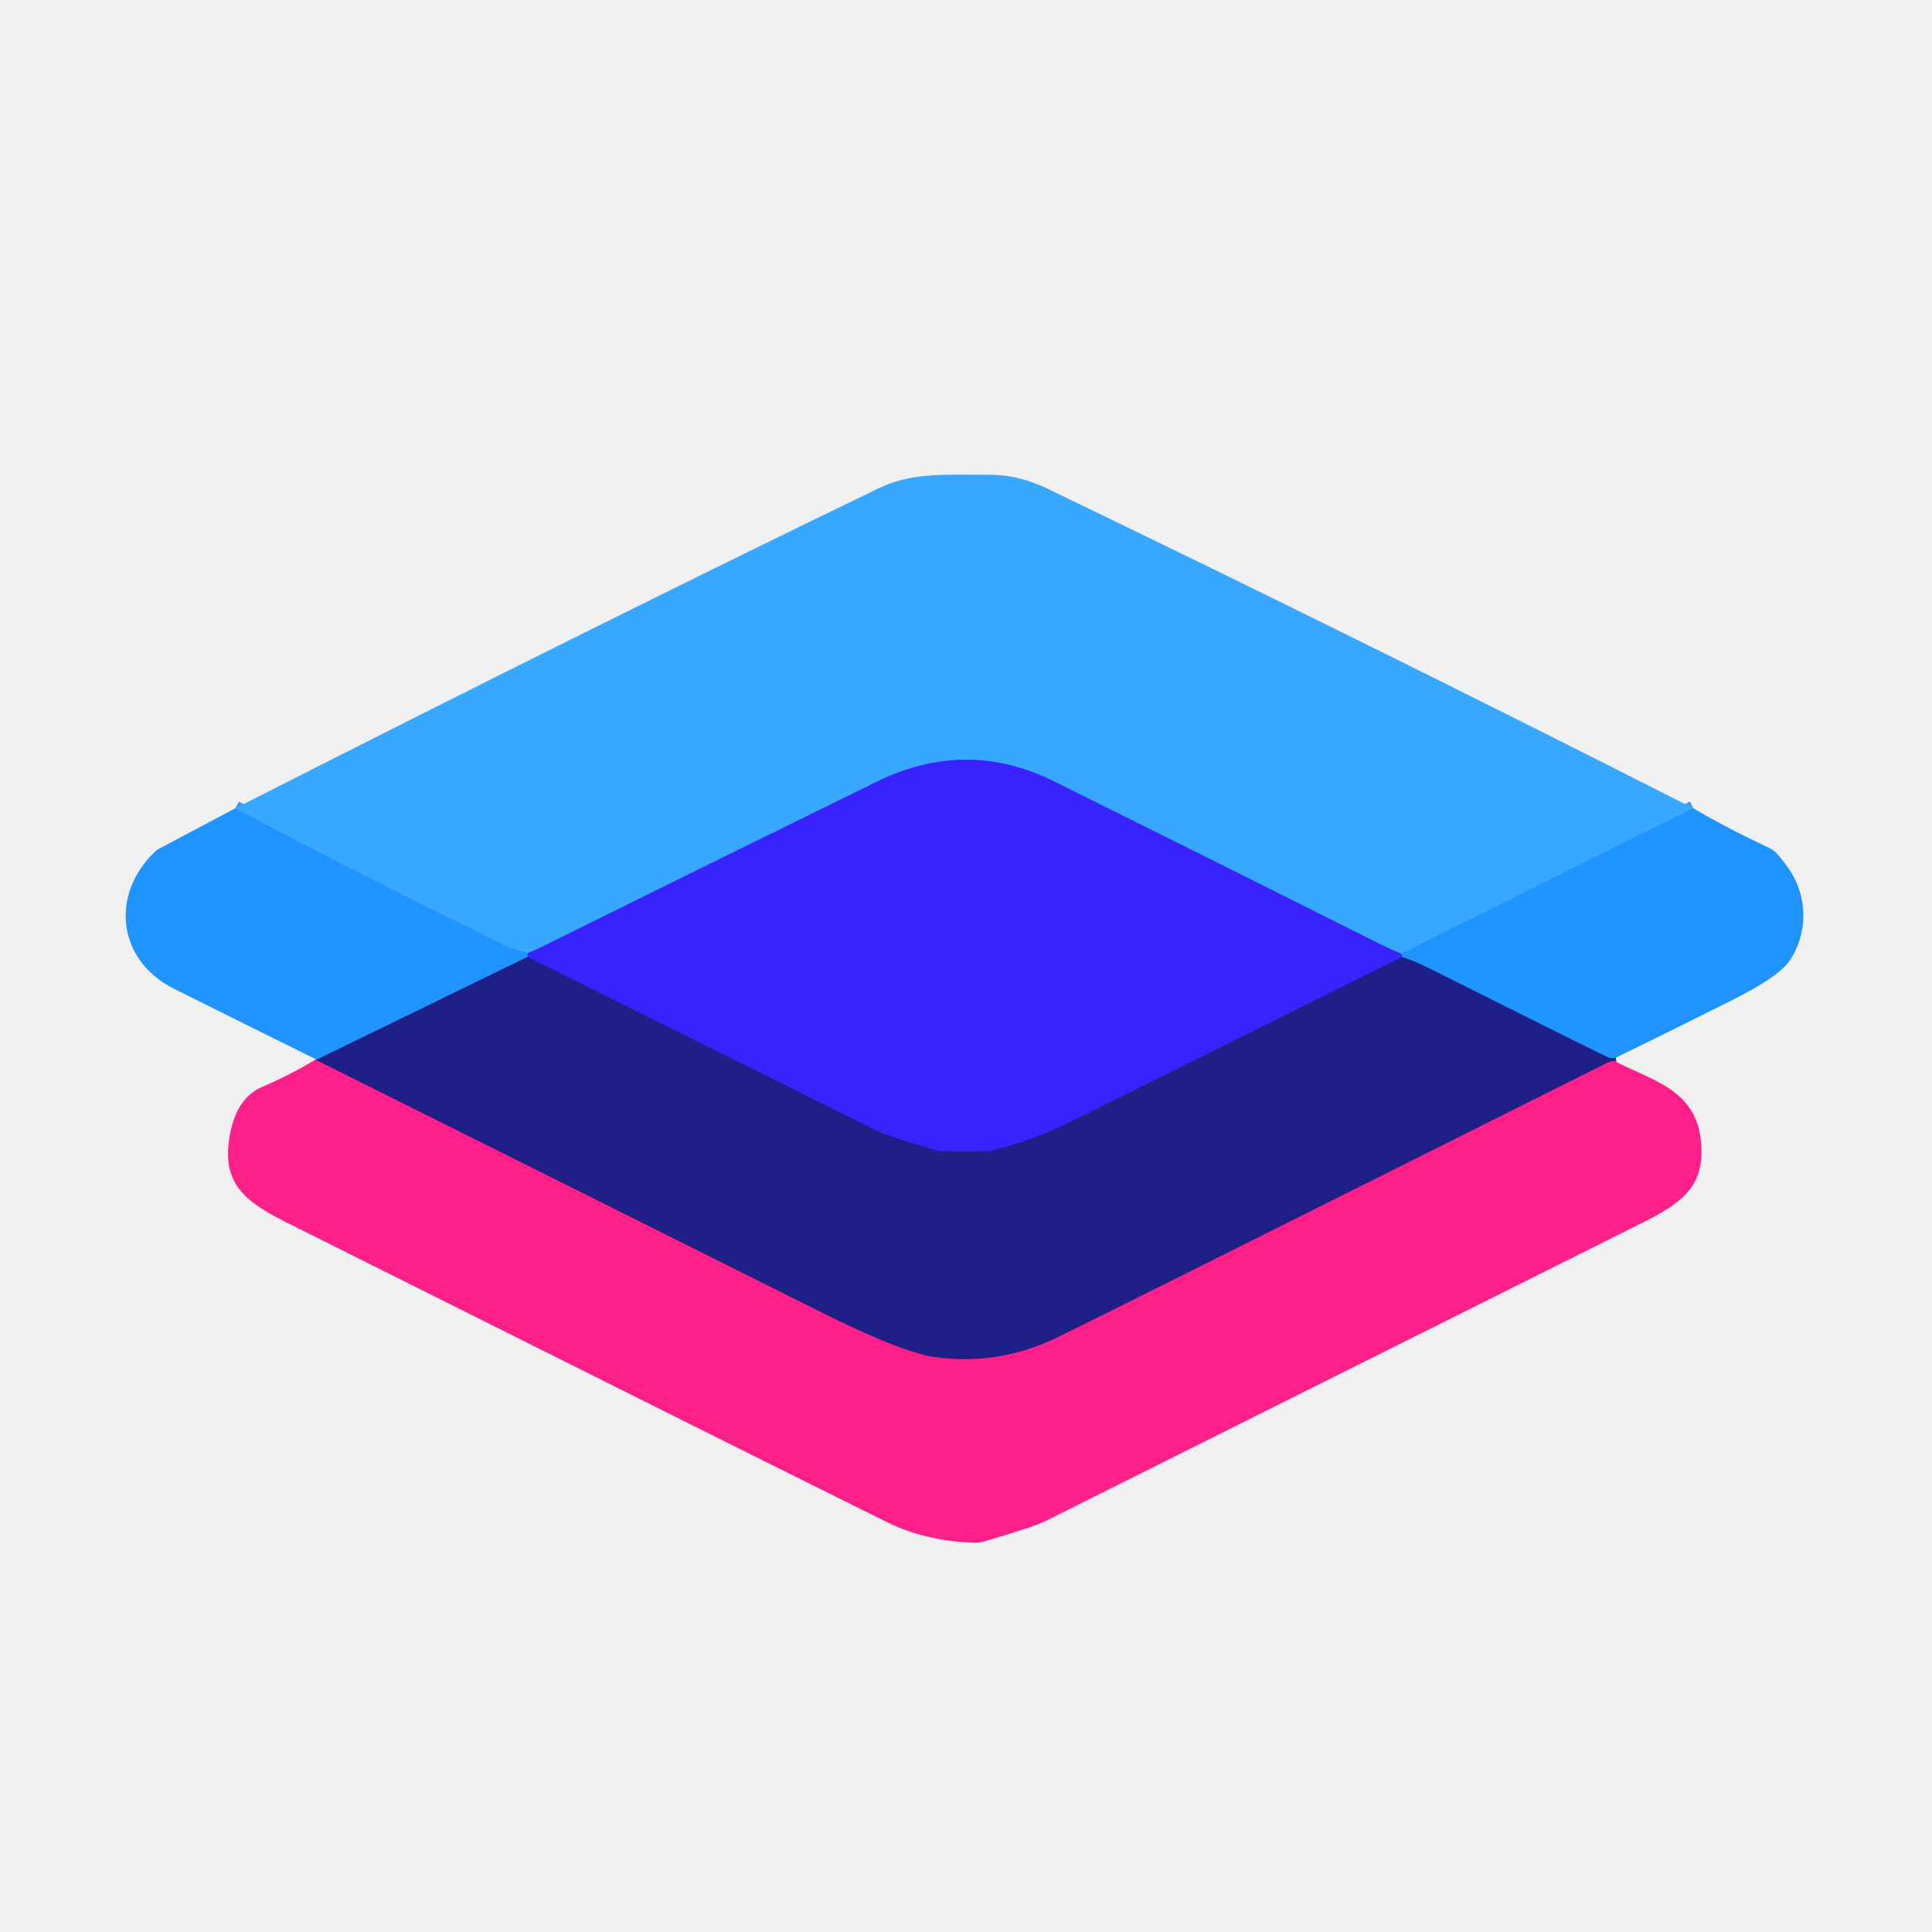
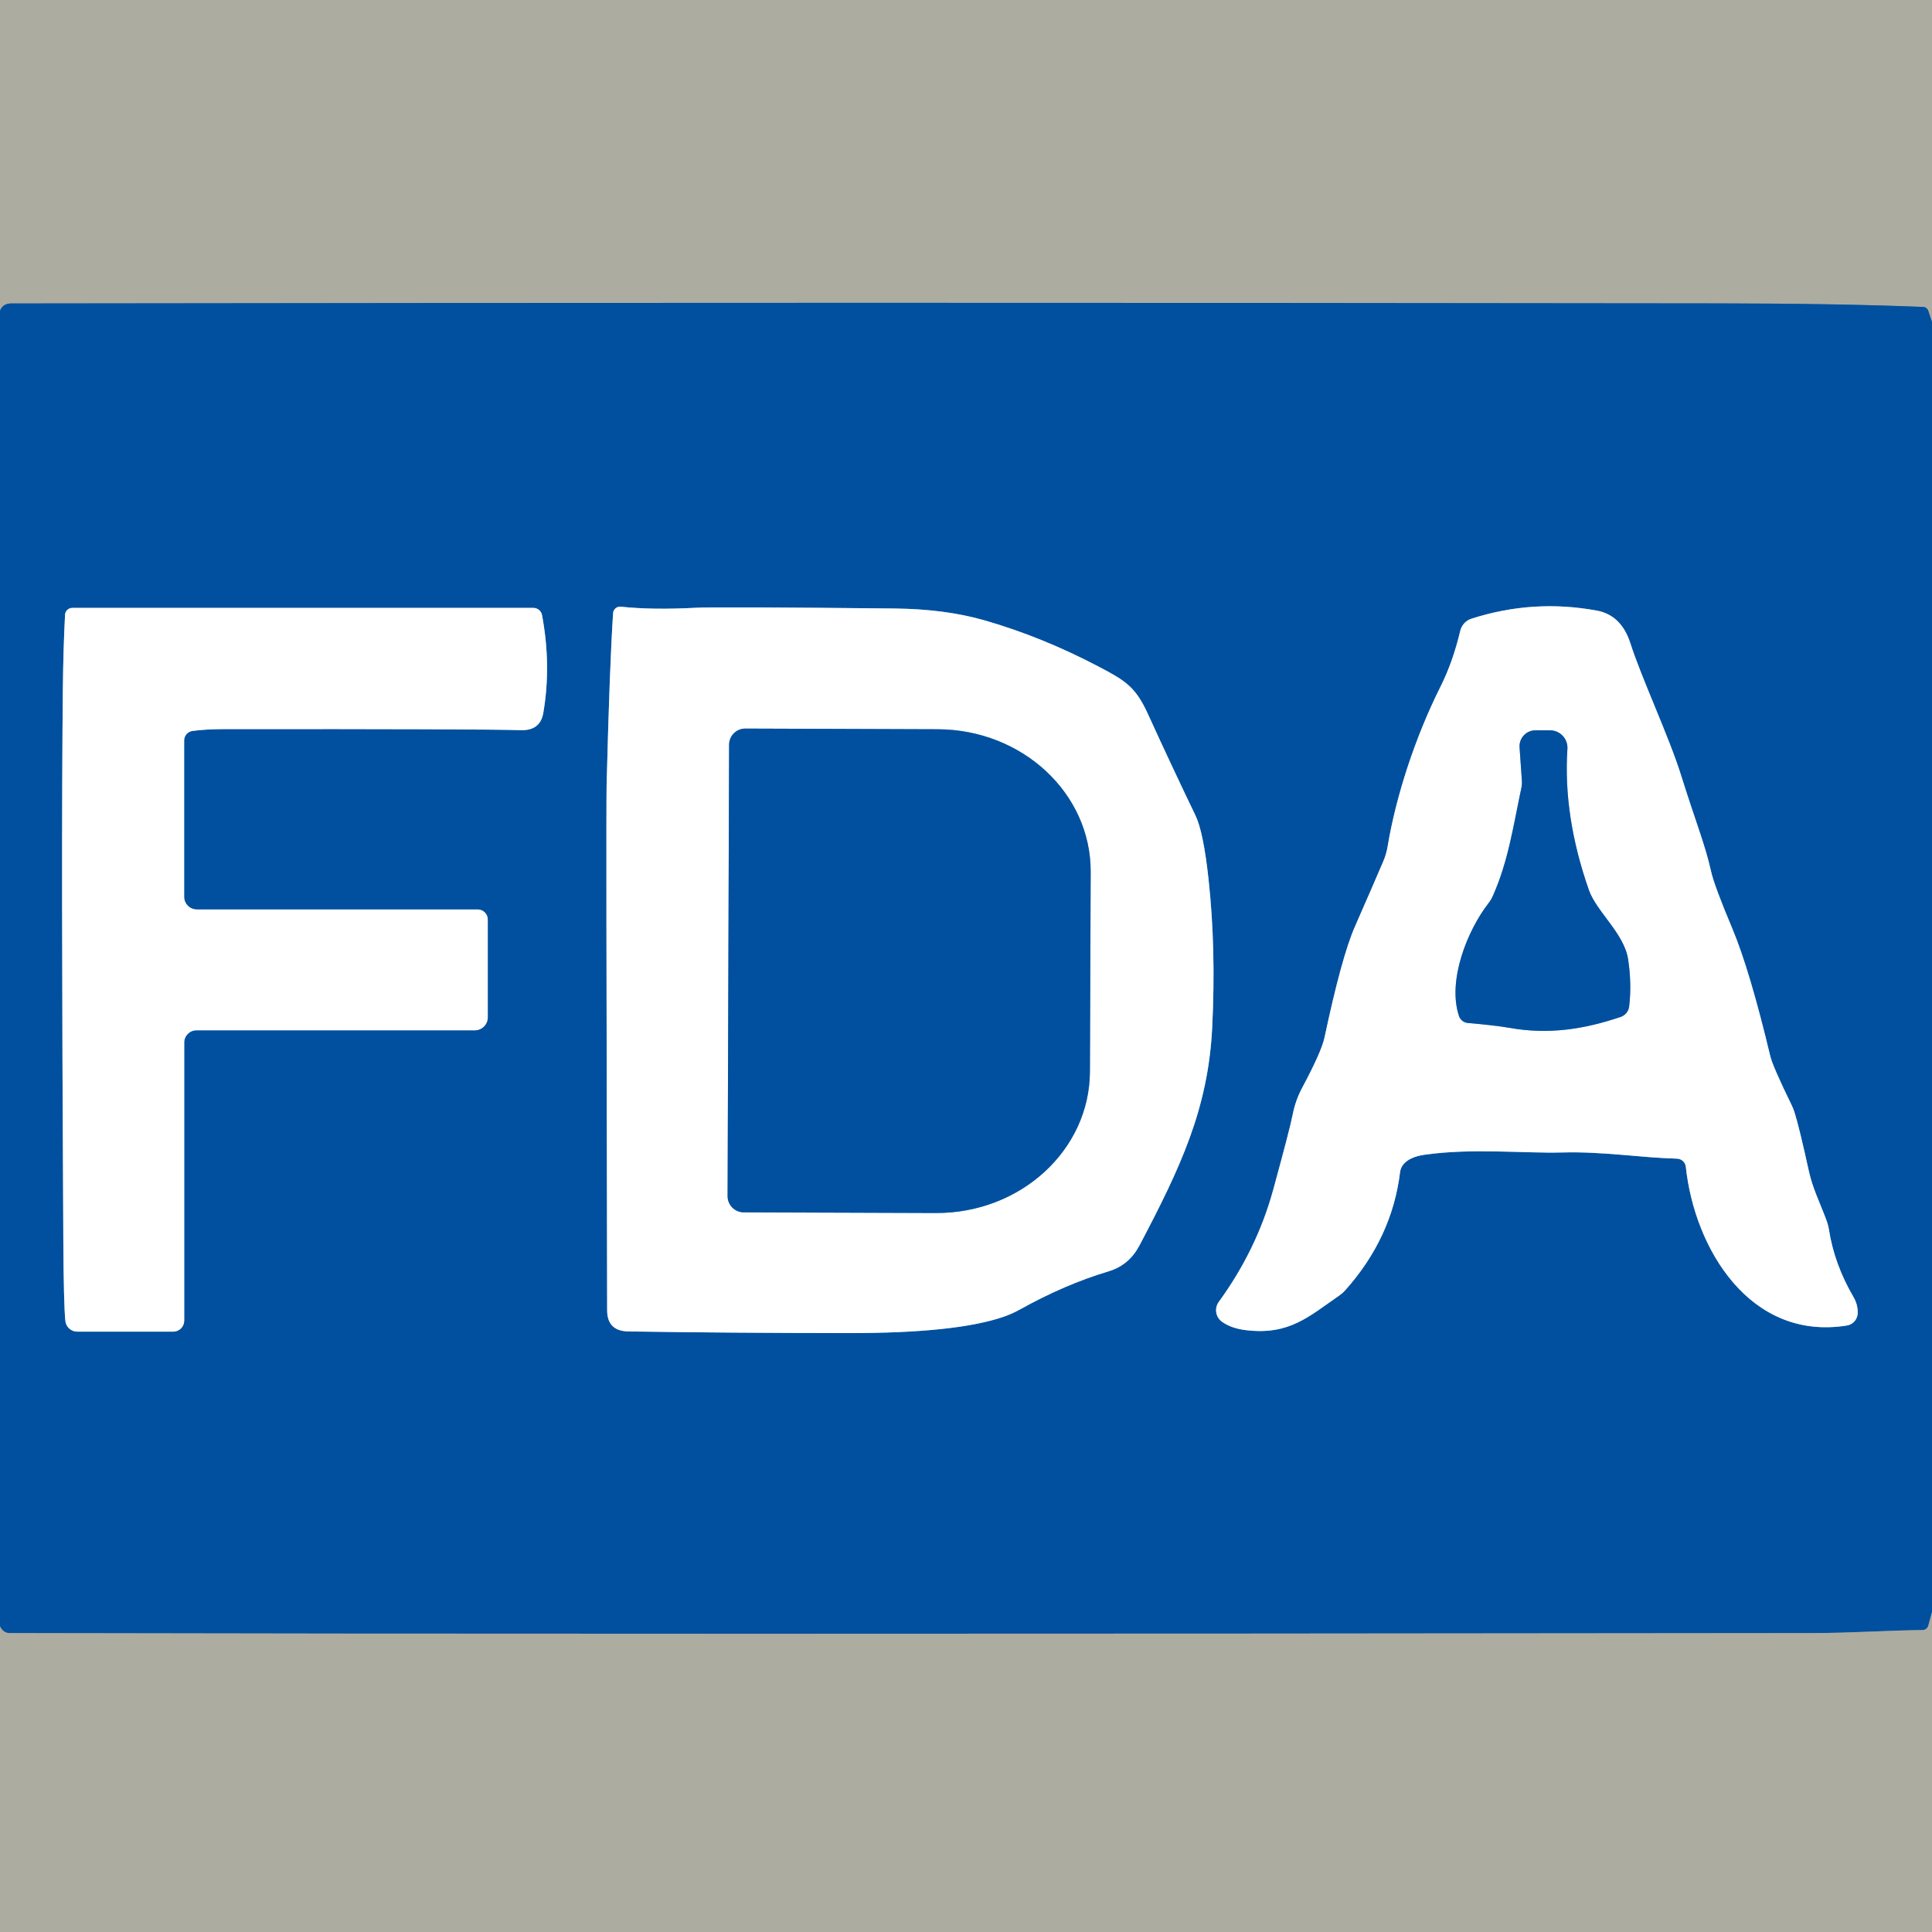
- <svg xmlns="http://www.w3.org/2000/svg" version="1.1" viewBox="0.00 0.00 256.00 256.00">
+ <svg xmlns="http://www.w3.org/2000/svg" version="1.1" viewBox="0.00 0.00 256.00 256.00" width="128" height="128">
  <g stroke-width="2.00" fill="none" stroke-linecap="butt">
-     <path stroke="#2c9dff" vector-effect="non-scaling-stroke" d="   M 224.37 107.10   L 185.69 126.37" />
-     <path stroke="#3865ff" vector-effect="non-scaling-stroke" d="   M 185.69 126.37   Q 184.34 125.84 183.02 125.18   Q 161.45 114.35 139.64 103.53   Q 128.03 97.77 116.12 103.61   Q 93.82 114.55 71.60 125.56   Q 70.80 125.96 69.94 126.30" />
-     <path stroke="#2c9dff" vector-effect="non-scaling-stroke" d="   M 69.94 126.30   Q 68.26 125.94 65.97 124.83   Q 46.75 115.44 31.18 107.10" />
-     <path stroke="#1f59c4" vector-effect="non-scaling-stroke" d="   M 69.91 126.80   L 41.97 140.41" />
-     <path stroke="#2c5bff" vector-effect="non-scaling-stroke" d="   M 185.69 126.37   L 185.78 126.81" />
-     <path stroke="#2c21c4" vector-effect="non-scaling-stroke" d="   M 185.78 126.81   Q 164.28 137.53 142.78 148.18   C 138.56 150.28 135.18 151.57 131.25 152.49   Q 130.70 152.62 124.98 152.55   A 4.10 4.01 -36.2 0 1 124.00 152.41   Q 117.86 150.67 116.01 149.75   Q 92.95 138.28 69.91 126.80" />
-     <path stroke="#2c5bff" vector-effect="non-scaling-stroke" d="   M 69.91 126.80   Q 69.86 126.53 69.94 126.30" />
-     <path stroke="#1f59c4" vector-effect="non-scaling-stroke" d="   M 214.09 140.16   Q 213.45 140.30 213.01 140.08   Q 206.84 137.08 188.90 128.08   Q 187.38 127.32 185.78 126.81" />
-     <path stroke="#8f1f88" vector-effect="non-scaling-stroke" d="   M 213.91 140.59   Q 213.62 140.51 213.04 140.80   Q 143.53 175.60 139.86 177.34   Q 132.10 181.01 123.74 179.81   Q 119.37 179.17 108.45 173.71   Q 75.06 157.01 41.79 140.42" />
+     <path stroke="#577ea0" vector-effect="non-scaling-stroke" d="   M 256.00 42.67   L 255.51 41.20   A 0.76 0.75 82.3 0 0 254.82 40.67   Q 243.73 40.22 227.75 40.20   Q 114.34 40.05 1.50 40.21   Q 0.36 40.21 0.00 41.18" />
+     <path stroke="#577ea0" vector-effect="non-scaling-stroke" d="   M 256.00 213.62   L 255.50 215.43   A 0.79 0.78 7.5 0 1 254.76 215.99   C 250.00 216.04 245.17 216.39 240.10 216.39   Q 80.09 216.57 1.26 216.39   Q 0.44 216.39 0.00 215.50" />
+     <path stroke="#80a8cf" vector-effect="non-scaling-stroke" d="   M 63.30 120.51   L 26.09 120.51   A 1.69 1.68 -0.0 0 1 24.40 118.83   L 24.40 98.12   A 1.29 1.28 -3.8 0 1 25.52 96.85   Q 27.34 96.61 29.75 96.61   Q 63.37 96.58 69.01 96.75   Q 71.59 96.83 71.99 94.46   Q 73.07 88.18 71.82 81.49   A 1.17 1.16 -5.3 0 0 70.67 80.55   L 9.58 80.55   A 0.96 0.95 1.6 0 0 8.62 81.45   Q 8.39 85.85 8.33 91.25   Q 8.10 112.33 8.39 164.25   Q 8.44 172.80 8.66 175.02   A 1.59 1.58 -2.8 0 0 10.24 176.45   L 22.95 176.45   A 1.46 1.46 0.0 0 0 24.41 174.99   L 24.41 138.14   A 1.62 1.62 0.0 0 1 26.03 136.52   L 62.91 136.52   A 1.72 1.72 0.0 0 0 64.63 134.80   L 64.63 121.84   A 1.33 1.33 0.0 0 0 63.30 120.51" />
+     <path stroke="#80a8cf" vector-effect="non-scaling-stroke" d="   M 246.16 173.98   Q 246.17 172.84 245.60 171.87   Q 243.07 167.55 242.34 162.92   A 6.62 5.94 33.2 0 0 242.01 161.68   C 241.14 159.34 240.20 157.49 239.70 155.25   Q 238.41 149.38 237.81 147.48   A 7.45 7.06 25.0 0 0 237.38 146.39   Q 234.89 141.30 234.56 139.90   Q 231.84 128.53 229.56 123.09   Q 227.15 117.37 226.72 115.44   C 225.93 111.90 224.77 109.17 222.73 102.67   C 221.16 97.64 217.53 89.91 216.03 85.23   Q 214.83 81.51 211.60 80.91   Q 203.16 79.35 194.98 81.98   A 2.23 2.22 87.9 0 0 193.49 83.59   Q 192.52 87.69 190.90 90.93   C 187.50 97.72 184.97 105.52 183.86 112.20   A 8.74 8.54 62.0 0 1 183.30 114.11   Q 181.88 117.44 179.55 122.74   Q 177.79 126.72 175.50 137.50   Q 175.10 139.36 172.55 144.13   A 12.55 12.52 -25.5 0 0 171.29 147.68   Q 170.91 149.62 168.69 157.71   Q 166.52 165.60 161.50 172.50   A 1.89 1.88 35.9 0 0 161.93 175.15   Q 163.17 176.02 165.07 176.25   C 170.85 176.95 173.43 174.44 177.48 171.65   A 4.30 4.28 3.5 0 0 178.24 170.98   Q 184.46 164.02 185.52 155.29   A 1.99 1.96 -22.5 0 1 185.93 154.32   Q 186.74 153.30 188.76 153.01   C 195.05 152.11 201.93 152.84 206.92 152.71   C 212.47 152.56 217.10 153.38 222.22 153.53   A 1.20 1.20 0.0 0 1 223.38 154.60   C 224.53 165.46 231.89 177.69 244.71 175.64   A 1.72 1.71 86.2 0 0 246.16 173.98" />
+     <path stroke="#80a8cf" vector-effect="non-scaling-stroke" d="   M 81.24 81.25   Q 80.79 87.92 80.38 104.00   Q 80.30 107.21 80.45 173.63   Q 80.46 176.37 83.25 176.42   Q 96.68 176.63 112.51 176.64   Q 126.47 176.65 132.80 174.54   A 13.66 13.12 -67.5 0 0 135.15 173.51   Q 141.13 170.18 146.86 168.47   C 148.84 167.88 150.14 166.64 151.00 165.00   C 156.39 154.77 160.08 146.96 160.62 136.19   Q 161.14 125.66 160.14 116.53   Q 159.46 110.23 158.40 108.04   Q 155.30 101.61 152.05 94.49   C 150.43 90.96 149.03 90.15 145.63 88.36   Q 138.13 84.41 130.49 82.21   Q 125.25 80.70 118.52 80.63   Q 95.08 80.39 92.26 80.53   Q 86.42 80.84 82.27 80.39   A 0.93 0.92 5.0 0 0 81.24 81.25" />
+     <path stroke="#80a8cf" vector-effect="non-scaling-stroke" d="   M 215.87 133.36   Q 216.23 130.38 215.73 127.10   C 215.22 123.71 211.54 120.79 210.54 117.95   Q 207.10 108.14 207.69 99.23   A 2.31 2.31 0.0 0 0 205.38 96.77   L 203.46 96.77   A 2.11 2.11 0.0 0 0 201.35 99.02   L 201.66 103.48   A 3.42 2.94 -45.4 0 1 201.60 104.35   C 200.54 109.33 199.87 114.08 197.84 118.65   A 4.59 4.42 76.6 0 1 197.22 119.70   C 194.45 123.26 191.76 129.93 193.32 134.62   A 1.37 1.36 -6.5 0 0 194.50 135.55   Q 198.09 135.86 199.98 136.19   C 205.23 137.13 209.93 136.37 214.74 134.75   A 1.68 1.66 -6.2 0 0 215.87 133.36" />
+     <path stroke="#80a8cf" vector-effect="non-scaling-stroke" d="   M 96.61 98.68   L 96.41 158.50   A 2.14 2.14 0.0 0 0 98.54 160.64   L 124.02 160.73   A 20.34 18.81 0.2 0 0 144.42 141.99   L 144.52 115.51   A 20.34 18.81 0.2 0 0 124.24 96.63   L 98.76 96.54   A 2.14 2.14 0.0 0 0 96.61 98.68" />
  </g>
-   <path fill="#38a7ff" d="   M 224.37 107.10   L 185.69 126.37   Q 184.34 125.84 183.02 125.18   Q 161.45 114.35 139.64 103.53   Q 128.03 97.77 116.12 103.61   Q 93.82 114.55 71.60 125.56   Q 70.80 125.96 69.94 126.30   Q 68.26 125.94 65.97 124.83   Q 46.75 115.44 31.18 107.10   Q 80.51 82.05 116.47 64.68   C 121.04 62.47 125.93 62.96 130.76 62.90   Q 134.84 62.85 138.66 64.69   Q 180.78 84.97 224.37 107.10   Z" />
-   <path fill="#3823ff" d="   M 185.69 126.37   L 185.78 126.81   Q 164.28 137.53 142.78 148.18   C 138.56 150.28 135.18 151.57 131.25 152.49   Q 130.70 152.62 124.98 152.55   A 4.10 4.01 -36.2 0 1 124.00 152.41   Q 117.86 150.67 116.01 149.75   Q 92.95 138.28 69.91 126.80   Q 69.86 126.53 69.94 126.30   Q 70.80 125.96 71.60 125.56   Q 93.82 114.55 116.12 103.61   Q 128.03 97.77 139.64 103.53   Q 161.45 114.35 183.02 125.18   Q 184.34 125.84 185.69 126.37   Z" />
-   <path fill="#1f93ff" d="   M 31.18 107.10   Q 46.75 115.44 65.97 124.83   Q 68.26 125.94 69.94 126.30   Q 69.86 126.53 69.91 126.80   L 41.97 140.41   Q 32.02 135.50 23.03 131.00   C 15.53 127.24 14.57 118.52 20.55 112.84   A 2.35 2.20 -78.8 0 1 21.08 112.46   L 31.18 107.10   Z" />
-   <path fill="#1f93ff" d="   M 214.09 140.16   Q 213.45 140.30 213.01 140.08   Q 206.84 137.08 188.90 128.08   Q 187.38 127.32 185.78 126.81   L 185.69 126.37   L 224.37 107.10   Q 228.48 109.54 234.73 112.51   Q 235.39 112.82 236.95 115.01   C 239.62 118.77 239.58 123.75 237.09 127.36   Q 235.64 129.47 229.19 132.69   Q 221.66 136.46 214.09 140.16   Z" />
-   <path fill="#1f1f88" d="   M 185.78 126.81   Q 187.38 127.32 188.90 128.08   Q 206.84 137.08 213.01 140.08   Q 213.45 140.30 214.09 140.16   Q 214.15 140.29 213.91 140.59   Q 213.62 140.51 213.04 140.80   Q 143.53 175.60 139.86 177.34   Q 132.10 181.01 123.74 179.81   Q 119.37 179.17 108.45 173.71   Q 75.06 157.01 41.79 140.42   Q 41.88 140.41 41.97 140.41   L 69.91 126.80   Q 92.95 138.28 116.01 149.75   Q 117.86 150.67 124.00 152.41   A 4.10 4.01 -36.2 0 0 124.98 152.55   Q 130.70 152.62 131.25 152.49   C 135.18 151.57 138.56 150.28 142.78 148.18   Q 164.28 137.53 185.78 126.81   Z" />
-   <path fill="#ff1f88" d="   M 41.79 140.42   Q 75.06 157.01 108.45 173.71   Q 119.37 179.17 123.74 179.81   Q 132.10 181.01 139.86 177.34   Q 143.53 175.60 213.04 140.80   Q 213.62 140.51 213.91 140.59   C 218.84 143.14 224.61 144.34 225.36 151.00   C 226.06 157.12 222.98 159.35 217.57 162.05   Q 170.41 185.61 138.53 201.55   Q 136.92 202.35 130.36 204.26   A 4.24 4.14 -51.4 0 1 129.08 204.42   Q 122.63 204.21 117.51 201.68   Q 102.21 194.13 38.47 162.24   C 32.86 159.43 29.37 157.19 30.39 150.78   Q 31.22 145.52 34.76 144.01   Q 38.29 142.51 41.79 140.42   Z" />
+   <path fill="#adaca0" d="   M 256.00 0.00   L 256.00 42.67   L 255.51 41.20   A 0.76 0.75 82.3 0 0 254.82 40.67   Q 243.73 40.22 227.75 40.20   Q 114.34 40.05 1.50 40.21   Q 0.36 40.21 0.00 41.18   L 0.00 0.00   L 256.00 0.00   Z" />
+   <path fill="#00509f" d="   M 256.00 42.67   L 256.00 213.62   L 255.50 215.43   A 0.79 0.78 7.5 0 1 254.76 215.99   C 250.00 216.04 245.17 216.39 240.10 216.39   Q 80.09 216.57 1.26 216.39   Q 0.44 216.39 0.00 215.50   L 0.00 41.18   Q 0.36 40.21 1.50 40.21   Q 114.34 40.05 227.75 40.20   Q 243.73 40.22 254.82 40.67   A 0.76 0.75 82.3 0 1 255.51 41.20   L 256.00 42.67   Z   M 63.30 120.51   L 26.09 120.51   A 1.69 1.68 -0.0 0 1 24.40 118.83   L 24.40 98.12   A 1.29 1.28 -3.8 0 1 25.52 96.85   Q 27.34 96.61 29.75 96.61   Q 63.37 96.58 69.01 96.75   Q 71.59 96.83 71.99 94.46   Q 73.07 88.18 71.82 81.49   A 1.17 1.16 -5.3 0 0 70.67 80.55   L 9.58 80.55   A 0.96 0.95 1.6 0 0 8.62 81.45   Q 8.39 85.85 8.33 91.25   Q 8.10 112.33 8.39 164.25   Q 8.44 172.80 8.66 175.02   A 1.59 1.58 -2.8 0 0 10.24 176.45   L 22.95 176.45   A 1.46 1.46 0.0 0 0 24.41 174.99   L 24.41 138.14   A 1.62 1.62 0.0 0 1 26.03 136.52   L 62.91 136.52   A 1.72 1.72 0.0 0 0 64.63 134.80   L 64.63 121.84   A 1.33 1.33 0.0 0 0 63.30 120.51   Z   M 246.16 173.98   Q 246.17 172.84 245.60 171.87   Q 243.07 167.55 242.34 162.92   A 6.62 5.94 33.2 0 0 242.01 161.68   C 241.14 159.34 240.20 157.49 239.70 155.25   Q 238.41 149.38 237.81 147.48   A 7.45 7.06 25.0 0 0 237.38 146.39   Q 234.89 141.30 234.56 139.90   Q 231.84 128.53 229.56 123.09   Q 227.15 117.37 226.72 115.44   C 225.93 111.90 224.77 109.17 222.73 102.67   C 221.16 97.64 217.53 89.91 216.03 85.23   Q 214.83 81.51 211.60 80.91   Q 203.16 79.35 194.98 81.98   A 2.23 2.22 87.9 0 0 193.49 83.59   Q 192.52 87.69 190.90 90.93   C 187.50 97.72 184.97 105.52 183.86 112.20   A 8.74 8.54 62.0 0 1 183.30 114.11   Q 181.88 117.44 179.55 122.74   Q 177.79 126.72 175.50 137.50   Q 175.10 139.36 172.55 144.13   A 12.55 12.52 -25.5 0 0 171.29 147.68   Q 170.91 149.62 168.69 157.71   Q 166.52 165.60 161.50 172.50   A 1.89 1.88 35.9 0 0 161.93 175.15   Q 163.17 176.02 165.07 176.25   C 170.85 176.95 173.43 174.44 177.48 171.65   A 4.30 4.28 3.5 0 0 178.24 170.98   Q 184.46 164.02 185.52 155.29   A 1.99 1.96 -22.5 0 1 185.93 154.32   Q 186.74 153.30 188.76 153.01   C 195.05 152.11 201.93 152.84 206.92 152.71   C 212.47 152.56 217.10 153.38 222.22 153.53   A 1.20 1.20 0.0 0 1 223.38 154.60   C 224.53 165.46 231.89 177.69 244.71 175.64   A 1.72 1.71 86.2 0 0 246.16 173.98   Z   M 81.24 81.25   Q 80.79 87.92 80.38 104.00   Q 80.30 107.21 80.45 173.63   Q 80.46 176.37 83.25 176.42   Q 96.68 176.63 112.51 176.64   Q 126.47 176.65 132.80 174.54   A 13.66 13.12 -67.5 0 0 135.15 173.51   Q 141.13 170.18 146.86 168.47   C 148.84 167.88 150.14 166.64 151.00 165.00   C 156.39 154.77 160.08 146.96 160.62 136.19   Q 161.14 125.66 160.14 116.53   Q 159.46 110.23 158.40 108.04   Q 155.30 101.61 152.05 94.49   C 150.43 90.96 149.03 90.15 145.63 88.36   Q 138.13 84.41 130.49 82.21   Q 125.25 80.70 118.52 80.63   Q 95.08 80.39 92.26 80.53   Q 86.42 80.84 82.27 80.39   A 0.93 0.92 5.0 0 0 81.24 81.25   Z" />
+   <path fill="#ffffff" d="   M 63.30 120.51   A 1.33 1.33 0.0 0 1 64.63 121.84   L 64.63 134.80   A 1.72 1.72 0.0 0 1 62.91 136.52   L 26.03 136.52   A 1.62 1.62 0.0 0 0 24.41 138.14   L 24.41 174.99   A 1.46 1.46 0.0 0 1 22.95 176.45   L 10.24 176.45   A 1.59 1.58 -2.8 0 1 8.66 175.02   Q 8.44 172.80 8.39 164.25   Q 8.10 112.33 8.33 91.25   Q 8.39 85.85 8.62 81.45   A 0.96 0.95 1.6 0 1 9.58 80.55   L 70.67 80.55   A 1.17 1.16 -5.3 0 1 71.82 81.49   Q 73.07 88.18 71.99 94.46   Q 71.59 96.83 69.01 96.75   Q 63.37 96.58 29.75 96.61   Q 27.34 96.61 25.52 96.85   A 1.29 1.28 -3.8 0 0 24.40 98.12   L 24.40 118.83   A 1.69 1.68 0.0 0 0 26.09 120.51   L 63.30 120.51   Z" />
+   <path fill="#ffffff" d="   M 246.16 173.98   A 1.72 1.71 86.2 0 1 244.71 175.64   C 231.89 177.69 224.53 165.46 223.38 154.60   A 1.20 1.20 0.0 0 0 222.22 153.53   C 217.10 153.38 212.47 152.56 206.92 152.71   C 201.93 152.84 195.05 152.11 188.76 153.01   Q 186.74 153.30 185.93 154.32   A 1.99 1.96 -22.5 0 0 185.52 155.29   Q 184.46 164.02 178.24 170.98   A 4.30 4.28 3.5 0 1 177.48 171.65   C 173.43 174.44 170.85 176.95 165.07 176.25   Q 163.17 176.02 161.93 175.15   A 1.89 1.88 35.9 0 1 161.50 172.50   Q 166.52 165.60 168.69 157.71   Q 170.91 149.62 171.29 147.68   A 12.55 12.52 -25.5 0 1 172.55 144.13   Q 175.10 139.36 175.50 137.50   Q 177.79 126.72 179.55 122.74   Q 181.88 117.44 183.30 114.11   A 8.74 8.54 62.0 0 0 183.86 112.20   C 184.97 105.52 187.50 97.72 190.90 90.93   Q 192.52 87.69 193.49 83.59   A 2.23 2.22 87.9 0 1 194.98 81.98   Q 203.16 79.35 211.60 80.91   Q 214.83 81.51 216.03 85.23   C 217.53 89.91 221.16 97.64 222.73 102.67   C 224.77 109.17 225.93 111.90 226.72 115.44   Q 227.15 117.37 229.56 123.09   Q 231.84 128.53 234.56 139.90   Q 234.89 141.30 237.38 146.39   A 7.45 7.06 25.0 0 1 237.81 147.48   Q 238.41 149.38 239.70 155.25   C 240.20 157.49 241.14 159.34 242.01 161.68   A 6.62 5.94 33.2 0 1 242.34 162.92   Q 243.07 167.55 245.60 171.87   Q 246.17 172.84 246.16 173.98   Z   M 215.87 133.36   Q 216.23 130.38 215.73 127.10   C 215.22 123.71 211.54 120.79 210.54 117.95   Q 207.10 108.14 207.69 99.23   A 2.31 2.31 0.0 0 0 205.38 96.77   L 203.46 96.77   A 2.11 2.11 0.0 0 0 201.35 99.02   L 201.66 103.48   A 3.42 2.94 -45.4 0 1 201.60 104.35   C 200.54 109.33 199.87 114.08 197.84 118.65   A 4.59 4.42 76.6 0 1 197.22 119.70   C 194.45 123.26 191.76 129.93 193.32 134.62   A 1.37 1.36 -6.5 0 0 194.50 135.55   Q 198.09 135.86 199.98 136.19   C 205.23 137.13 209.93 136.37 214.74 134.75   A 1.68 1.66 -6.2 0 0 215.87 133.36   Z" />
+   <path fill="#ffffff" d="   M 81.24 81.25   A 0.93 0.92 5.0 0 1 82.27 80.39   Q 86.42 80.84 92.26 80.53   Q 95.08 80.39 118.52 80.63   Q 125.25 80.70 130.49 82.21   Q 138.13 84.41 145.63 88.36   C 149.03 90.15 150.43 90.96 152.05 94.49   Q 155.30 101.61 158.40 108.04   Q 159.46 110.23 160.14 116.53   Q 161.14 125.66 160.62 136.19   C 160.08 146.96 156.39 154.77 151.00 165.00   C 150.14 166.64 148.84 167.88 146.86 168.47   Q 141.13 170.18 135.15 173.51   A 13.66 13.12 -67.5 0 1 132.80 174.54   Q 126.47 176.65 112.51 176.64   Q 96.68 176.63 83.25 176.42   Q 80.46 176.37 80.45 173.63   Q 80.30 107.21 80.38 104.00   Q 80.79 87.92 81.24 81.25   Z   M 96.61 98.68   L 96.41 158.50   A 2.14 2.14 0.0 0 0 98.54 160.64   L 124.02 160.73   A 20.34 18.81 0.2 0 0 144.42 141.99   L 144.52 115.51   A 20.34 18.81 0.2 0 0 124.24 96.63   L 98.76 96.54   A 2.14 2.14 0.0 0 0 96.61 98.68   Z" />
+   <path fill="#00509f" d="   M 96.61 98.68   A 2.14 2.14 0.0 0 1 98.76 96.54   L 124.24 96.63   A 20.34 18.81 0.2 0 1 144.52 115.51   L 144.42 141.99   A 20.34 18.81 0.2 0 1 124.02 160.73   L 98.54 160.64   A 2.14 2.14 0.0 0 1 96.41 158.50   L 96.61 98.68   Z" />
+   <path fill="#00509f" d="   M 215.87 133.36   A 1.68 1.66 -6.2 0 1 214.74 134.75   C 209.93 136.37 205.23 137.13 199.98 136.19   Q 198.09 135.86 194.50 135.55   A 1.37 1.36 -6.5 0 1 193.32 134.62   C 191.76 129.93 194.45 123.26 197.22 119.70   A 4.59 4.42 76.6 0 0 197.84 118.65   C 199.87 114.08 200.54 109.33 201.60 104.35   A 3.42 2.94 -45.4 0 0 201.66 103.48   L 201.35 99.02   A 2.11 2.11 0.0 0 1 203.46 96.77   L 205.38 96.77   A 2.31 2.31 0.0 0 1 207.69 99.23   Q 207.10 108.14 210.54 117.95   C 211.54 120.79 215.22 123.71 215.73 127.10   Q 216.23 130.38 215.87 133.36   Z" />
+   <path fill="#adaca0" d="   M 256.00 213.62   L 256.00 256.00   L 0.00 256.00   L 0.00 215.50   Q 0.44 216.39 1.26 216.39   Q 80.09 216.57 240.10 216.39   C 245.17 216.39 250.00 216.04 254.76 215.99   A 0.79 0.78 7.5 0 0 255.50 215.43   L 256.00 213.62   Z" />
</svg>
